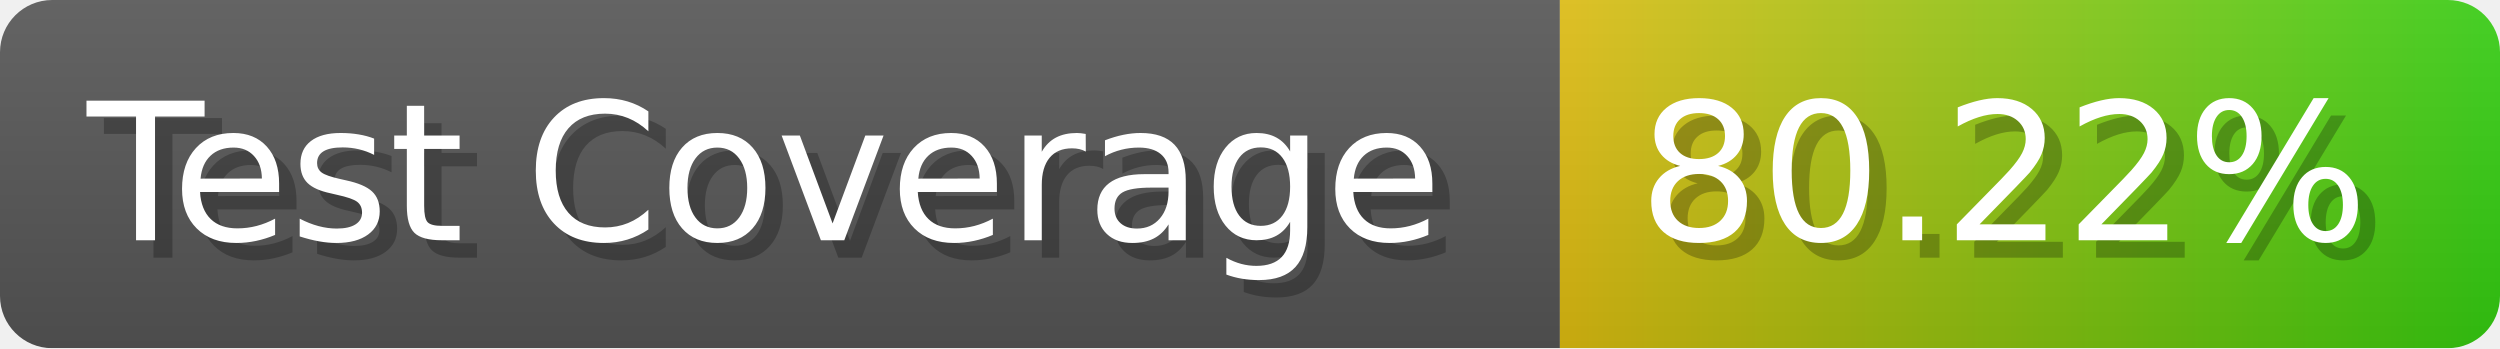
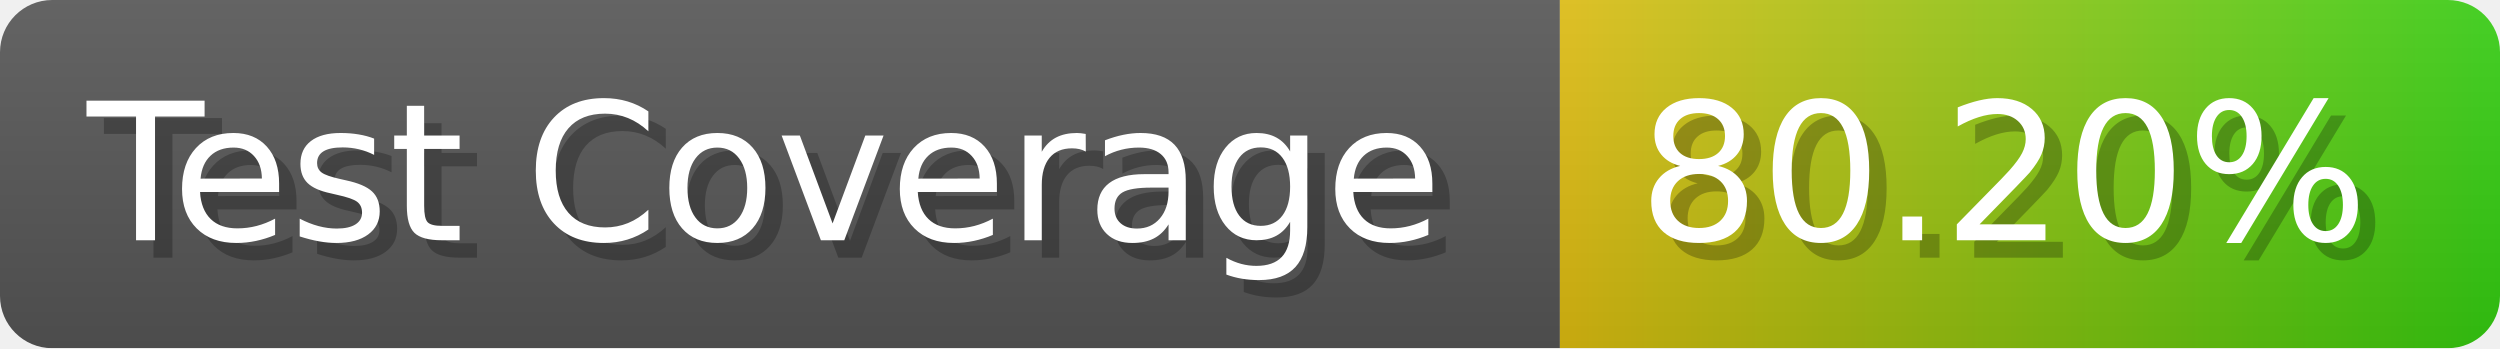
- <svg xmlns="http://www.w3.org/2000/svg" width="143.6" height="20" viewBox="0 0 1436 200" role="img" aria-label="Test Coverage: 80.22%">
+ <svg xmlns="http://www.w3.org/2000/svg" width="143.6" height="20" viewBox="0 0 1436 200" role="img" aria-label="Test Coverage: 80.20%">
  <linearGradient id="a" x2="0" y2="100%">
    <stop offset="0" stop-opacity=".1" stop-color="#EEE" />
    <stop offset="1" stop-opacity=".1" />
  </linearGradient>
  <mask id="m">
    <rect width="1436" height="200" rx="30" fill="#FFF" />
  </mask>
  <g mask="url(#m)">
    <rect width="896" height="200" fill="#555" />
    <rect width="540" height="200" fill="url(#x)" x="896" />
    <rect width="1436" height="200" fill="url(#a)" />
  </g>
  <g aria-hidden="true" fill="#fff" text-anchor="start" font-family="Verdana,DejaVu Sans,sans-serif" font-size="110">
    <text x="60" y="148" textLength="796" fill="#000" opacity="0.25">Test Coverage</text>
    <text x="50" y="138" textLength="796">Test Coverage</text>
-     <text x="951" y="148" textLength="440" fill="#000" opacity="0.25">80.22%</text>
-     <text x="941" y="138" textLength="440">80.22%</text>
+     <text x="951" y="148" textLength="440" fill="#000" opacity="0.25">80.20%</text>
+     <text x="941" y="138" textLength="440">80.20%</text>
  </g>
  <linearGradient id="x" x1="0%" y1="0%" x2="100%" y2="0%">
    <stop offset="0%" style="stop-color:#DB1" />
    <stop offset="100%" style="stop-color:#3C1" />
  </linearGradient>
</svg>
